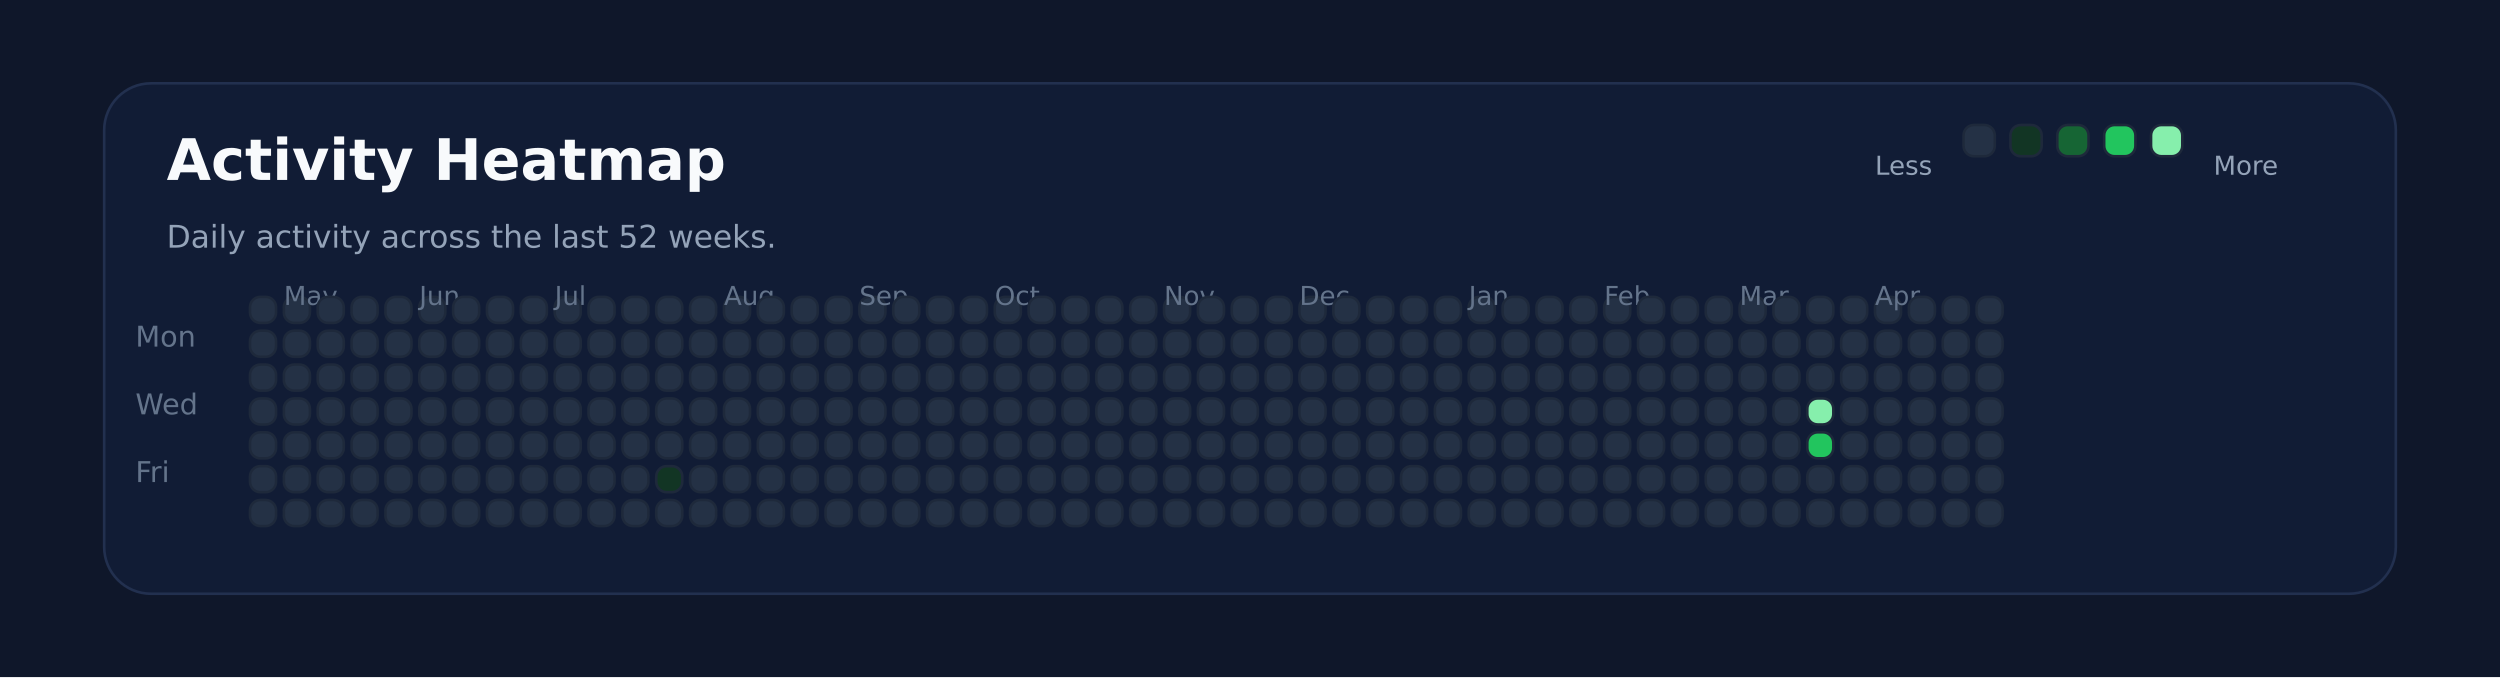
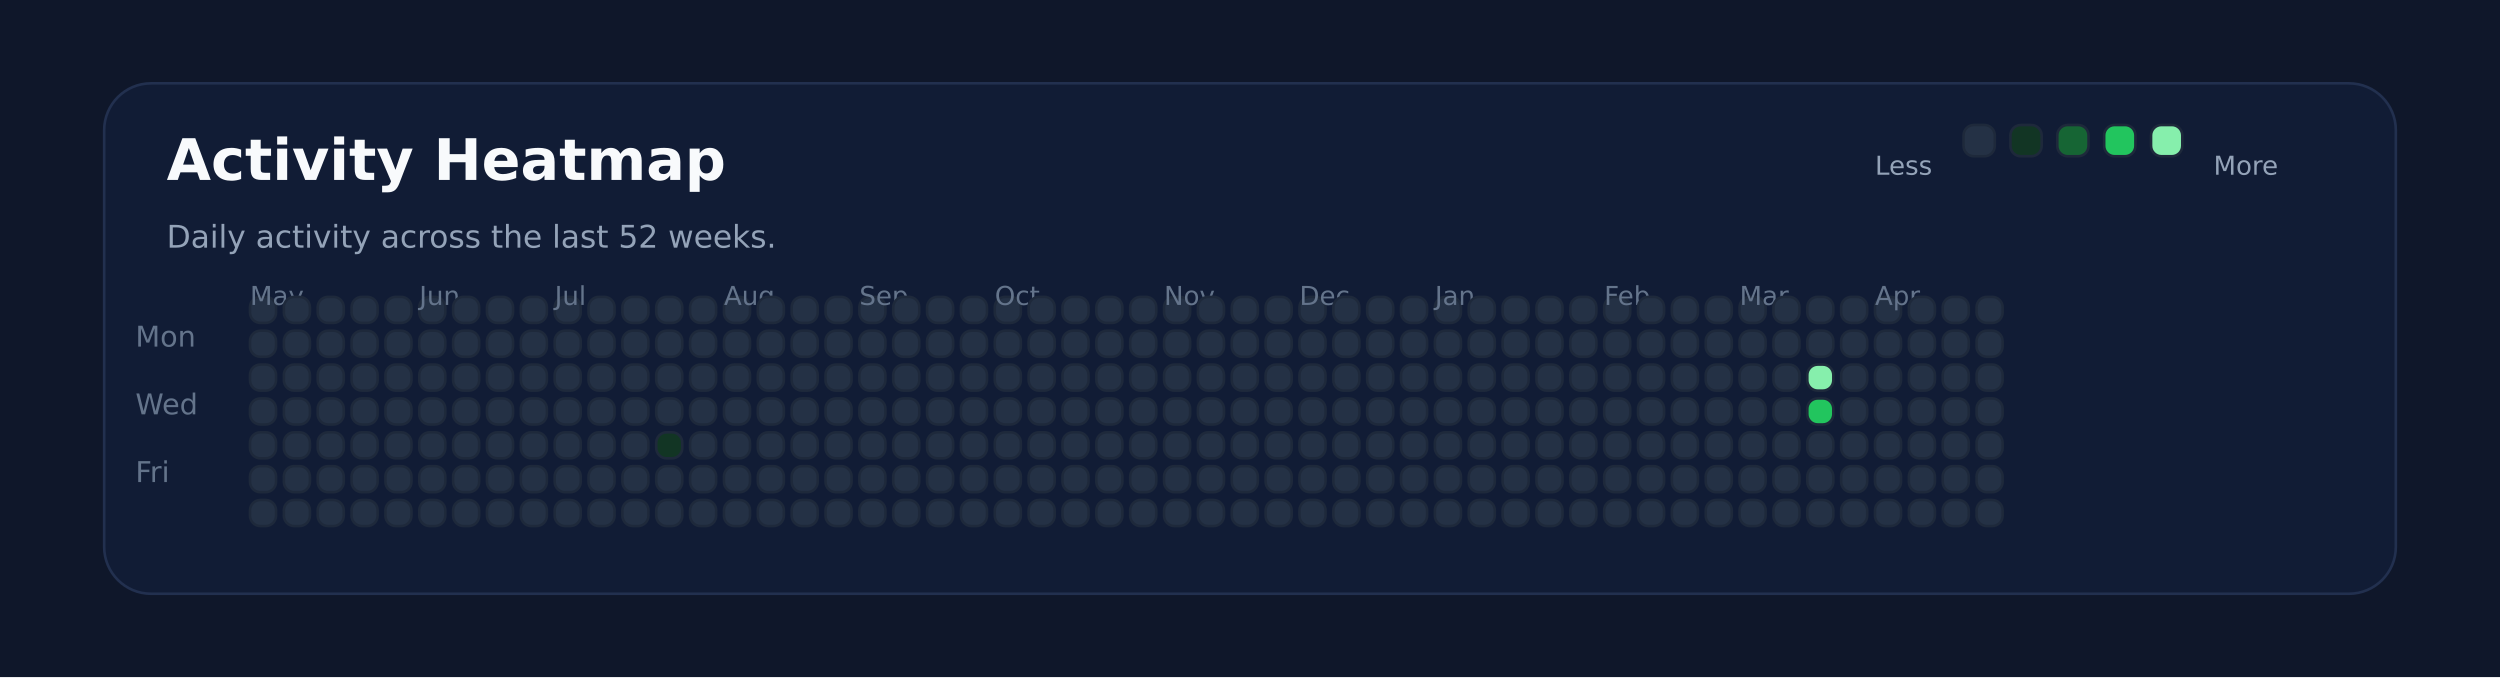
<svg xmlns="http://www.w3.org/2000/svg" xmlns:ns1="http://svgjs.dev/svgjs" version="1.1" width="960" height="260" viewBox="0 0 960 260">
  <rect width="960" height="260" fill="#0f172a" />
  <rect width="880" height="196" x="40" y="32" rx="18" ry="18" fill="#111c35" stroke-width="1" stroke="#22304f" />
  <text x="64" y="69.102" font-size="22" font-family="DejaVu Sans" font-weight="700" fill="#f8fafc" ns1:data="{&quot;leading&quot;:&quot;1.3&quot;}">Activity Heatmap</text>
  <text x="64" y="95.102" font-size="12" font-family="DejaVu Sans" font-weight="400" fill="#94a3b8" ns1:data="{&quot;leading&quot;:&quot;1.3&quot;}">Daily activity across the last 52 weeks.</text>
  <text x="52" y="133.102" font-size="11" font-family="DejaVu Sans" font-weight="400" fill="#64748b" ns1:data="{&quot;leading&quot;:&quot;1.3&quot;}">Mon</text>
  <text x="52" y="159.102" font-size="11" font-family="DejaVu Sans" font-weight="400" fill="#64748b" ns1:data="{&quot;leading&quot;:&quot;1.3&quot;}">Wed</text>
  <text x="52" y="185.102" font-size="11" font-family="DejaVu Sans" font-weight="400" fill="#64748b" ns1:data="{&quot;leading&quot;:&quot;1.3&quot;}">Fri</text>
  <rect width="10" height="10" x="96" y="114" rx="4" ry="4" fill="#243145" stroke-width="1" stroke="#1e293b" />
  <rect width="10" height="10" x="96" y="127" rx="4" ry="4" fill="#243145" stroke-width="1" stroke="#1e293b" />
  <rect width="10" height="10" x="96" y="140" rx="4" ry="4" fill="#243145" stroke-width="1" stroke="#1e293b" />
  <rect width="10" height="10" x="96" y="153" rx="4" ry="4" fill="#243145" stroke-width="1" stroke="#1e293b" />
  <rect width="10" height="10" x="96" y="166" rx="4" ry="4" fill="#243145" stroke-width="1" stroke="#1e293b" />
  <rect width="10" height="10" x="96" y="179" rx="4" ry="4" fill="#243145" stroke-width="1" stroke="#1e293b" />
  <rect width="10" height="10" x="96" y="192" rx="4" ry="4" fill="#243145" stroke-width="1" stroke="#1e293b" />
+   <text x="96" y="117.102" font-size="10" font-family="DejaVu Sans" font-weight="400" fill="#64748b" ns1:data="{&quot;leading&quot;:&quot;1.3&quot;}">May</text>
  <rect width="10" height="10" x="109" y="114" rx="4" ry="4" fill="#243145" stroke-width="1" stroke="#1e293b" />
-   <text x="109" y="117.102" font-size="10" font-family="DejaVu Sans" font-weight="400" fill="#64748b" ns1:data="{&quot;leading&quot;:&quot;1.3&quot;}">May</text>
  <rect width="10" height="10" x="109" y="127" rx="4" ry="4" fill="#243145" stroke-width="1" stroke="#1e293b" />
  <rect width="10" height="10" x="109" y="140" rx="4" ry="4" fill="#243145" stroke-width="1" stroke="#1e293b" />
  <rect width="10" height="10" x="109" y="153" rx="4" ry="4" fill="#243145" stroke-width="1" stroke="#1e293b" />
  <rect width="10" height="10" x="109" y="166" rx="4" ry="4" fill="#243145" stroke-width="1" stroke="#1e293b" />
  <rect width="10" height="10" x="109" y="179" rx="4" ry="4" fill="#243145" stroke-width="1" stroke="#1e293b" />
  <rect width="10" height="10" x="109" y="192" rx="4" ry="4" fill="#243145" stroke-width="1" stroke="#1e293b" />
  <rect width="10" height="10" x="122" y="114" rx="4" ry="4" fill="#243145" stroke-width="1" stroke="#1e293b" />
  <rect width="10" height="10" x="122" y="127" rx="4" ry="4" fill="#243145" stroke-width="1" stroke="#1e293b" />
  <rect width="10" height="10" x="122" y="140" rx="4" ry="4" fill="#243145" stroke-width="1" stroke="#1e293b" />
  <rect width="10" height="10" x="122" y="153" rx="4" ry="4" fill="#243145" stroke-width="1" stroke="#1e293b" />
  <rect width="10" height="10" x="122" y="166" rx="4" ry="4" fill="#243145" stroke-width="1" stroke="#1e293b" />
  <rect width="10" height="10" x="122" y="179" rx="4" ry="4" fill="#243145" stroke-width="1" stroke="#1e293b" />
  <rect width="10" height="10" x="122" y="192" rx="4" ry="4" fill="#243145" stroke-width="1" stroke="#1e293b" />
  <rect width="10" height="10" x="135" y="114" rx="4" ry="4" fill="#243145" stroke-width="1" stroke="#1e293b" />
  <rect width="10" height="10" x="135" y="127" rx="4" ry="4" fill="#243145" stroke-width="1" stroke="#1e293b" />
  <rect width="10" height="10" x="135" y="140" rx="4" ry="4" fill="#243145" stroke-width="1" stroke="#1e293b" />
  <rect width="10" height="10" x="135" y="153" rx="4" ry="4" fill="#243145" stroke-width="1" stroke="#1e293b" />
  <rect width="10" height="10" x="135" y="166" rx="4" ry="4" fill="#243145" stroke-width="1" stroke="#1e293b" />
  <rect width="10" height="10" x="135" y="179" rx="4" ry="4" fill="#243145" stroke-width="1" stroke="#1e293b" />
  <rect width="10" height="10" x="135" y="192" rx="4" ry="4" fill="#243145" stroke-width="1" stroke="#1e293b" />
  <rect width="10" height="10" x="148" y="114" rx="4" ry="4" fill="#243145" stroke-width="1" stroke="#1e293b" />
  <rect width="10" height="10" x="148" y="127" rx="4" ry="4" fill="#243145" stroke-width="1" stroke="#1e293b" />
  <rect width="10" height="10" x="148" y="140" rx="4" ry="4" fill="#243145" stroke-width="1" stroke="#1e293b" />
  <rect width="10" height="10" x="148" y="153" rx="4" ry="4" fill="#243145" stroke-width="1" stroke="#1e293b" />
  <rect width="10" height="10" x="148" y="166" rx="4" ry="4" fill="#243145" stroke-width="1" stroke="#1e293b" />
  <rect width="10" height="10" x="148" y="179" rx="4" ry="4" fill="#243145" stroke-width="1" stroke="#1e293b" />
  <rect width="10" height="10" x="148" y="192" rx="4" ry="4" fill="#243145" stroke-width="1" stroke="#1e293b" />
  <rect width="10" height="10" x="161" y="114" rx="4" ry="4" fill="#243145" stroke-width="1" stroke="#1e293b" />
  <rect width="10" height="10" x="161" y="127" rx="4" ry="4" fill="#243145" stroke-width="1" stroke="#1e293b" />
  <rect width="10" height="10" x="161" y="140" rx="4" ry="4" fill="#243145" stroke-width="1" stroke="#1e293b" />
+   <text x="161" y="117.102" font-size="10" font-family="DejaVu Sans" font-weight="400" fill="#64748b" ns1:data="{&quot;leading&quot;:&quot;1.3&quot;}">Jun</text>
  <rect width="10" height="10" x="161" y="153" rx="4" ry="4" fill="#243145" stroke-width="1" stroke="#1e293b" />
-   <text x="161" y="117.102" font-size="10" font-family="DejaVu Sans" font-weight="400" fill="#64748b" ns1:data="{&quot;leading&quot;:&quot;1.3&quot;}">Jun</text>
  <rect width="10" height="10" x="161" y="166" rx="4" ry="4" fill="#243145" stroke-width="1" stroke="#1e293b" />
  <rect width="10" height="10" x="161" y="179" rx="4" ry="4" fill="#243145" stroke-width="1" stroke="#1e293b" />
  <rect width="10" height="10" x="161" y="192" rx="4" ry="4" fill="#243145" stroke-width="1" stroke="#1e293b" />
  <rect width="10" height="10" x="174" y="114" rx="4" ry="4" fill="#243145" stroke-width="1" stroke="#1e293b" />
  <rect width="10" height="10" x="174" y="127" rx="4" ry="4" fill="#243145" stroke-width="1" stroke="#1e293b" />
  <rect width="10" height="10" x="174" y="140" rx="4" ry="4" fill="#243145" stroke-width="1" stroke="#1e293b" />
  <rect width="10" height="10" x="174" y="153" rx="4" ry="4" fill="#243145" stroke-width="1" stroke="#1e293b" />
  <rect width="10" height="10" x="174" y="166" rx="4" ry="4" fill="#243145" stroke-width="1" stroke="#1e293b" />
  <rect width="10" height="10" x="174" y="179" rx="4" ry="4" fill="#243145" stroke-width="1" stroke="#1e293b" />
  <rect width="10" height="10" x="174" y="192" rx="4" ry="4" fill="#243145" stroke-width="1" stroke="#1e293b" />
  <rect width="10" height="10" x="187" y="114" rx="4" ry="4" fill="#243145" stroke-width="1" stroke="#1e293b" />
  <rect width="10" height="10" x="187" y="127" rx="4" ry="4" fill="#243145" stroke-width="1" stroke="#1e293b" />
  <rect width="10" height="10" x="187" y="140" rx="4" ry="4" fill="#243145" stroke-width="1" stroke="#1e293b" />
  <rect width="10" height="10" x="187" y="153" rx="4" ry="4" fill="#243145" stroke-width="1" stroke="#1e293b" />
  <rect width="10" height="10" x="187" y="166" rx="4" ry="4" fill="#243145" stroke-width="1" stroke="#1e293b" />
  <rect width="10" height="10" x="187" y="179" rx="4" ry="4" fill="#243145" stroke-width="1" stroke="#1e293b" />
  <rect width="10" height="10" x="187" y="192" rx="4" ry="4" fill="#243145" stroke-width="1" stroke="#1e293b" />
  <rect width="10" height="10" x="200" y="114" rx="4" ry="4" fill="#243145" stroke-width="1" stroke="#1e293b" />
  <rect width="10" height="10" x="200" y="127" rx="4" ry="4" fill="#243145" stroke-width="1" stroke="#1e293b" />
  <rect width="10" height="10" x="200" y="140" rx="4" ry="4" fill="#243145" stroke-width="1" stroke="#1e293b" />
  <rect width="10" height="10" x="200" y="153" rx="4" ry="4" fill="#243145" stroke-width="1" stroke="#1e293b" />
  <rect width="10" height="10" x="200" y="166" rx="4" ry="4" fill="#243145" stroke-width="1" stroke="#1e293b" />
  <rect width="10" height="10" x="200" y="179" rx="4" ry="4" fill="#243145" stroke-width="1" stroke="#1e293b" />
  <rect width="10" height="10" x="200" y="192" rx="4" ry="4" fill="#243145" stroke-width="1" stroke="#1e293b" />
  <rect width="10" height="10" x="213" y="114" rx="4" ry="4" fill="#243145" stroke-width="1" stroke="#1e293b" />
  <rect width="10" height="10" x="213" y="127" rx="4" ry="4" fill="#243145" stroke-width="1" stroke="#1e293b" />
  <rect width="10" height="10" x="213" y="140" rx="4" ry="4" fill="#243145" stroke-width="1" stroke="#1e293b" />
  <rect width="10" height="10" x="213" y="153" rx="4" ry="4" fill="#243145" stroke-width="1" stroke="#1e293b" />
  <rect width="10" height="10" x="213" y="166" rx="4" ry="4" fill="#243145" stroke-width="1" stroke="#1e293b" />
+   <text x="213" y="117.102" font-size="10" font-family="DejaVu Sans" font-weight="400" fill="#64748b" ns1:data="{&quot;leading&quot;:&quot;1.3&quot;}">Jul</text>
  <rect width="10" height="10" x="213" y="179" rx="4" ry="4" fill="#243145" stroke-width="1" stroke="#1e293b" />
-   <text x="213" y="117.102" font-size="10" font-family="DejaVu Sans" font-weight="400" fill="#64748b" ns1:data="{&quot;leading&quot;:&quot;1.3&quot;}">Jul</text>
  <rect width="10" height="10" x="213" y="192" rx="4" ry="4" fill="#243145" stroke-width="1" stroke="#1e293b" />
  <rect width="10" height="10" x="226" y="114" rx="4" ry="4" fill="#243145" stroke-width="1" stroke="#1e293b" />
  <rect width="10" height="10" x="226" y="127" rx="4" ry="4" fill="#243145" stroke-width="1" stroke="#1e293b" />
  <rect width="10" height="10" x="226" y="140" rx="4" ry="4" fill="#243145" stroke-width="1" stroke="#1e293b" />
  <rect width="10" height="10" x="226" y="153" rx="4" ry="4" fill="#243145" stroke-width="1" stroke="#1e293b" />
  <rect width="10" height="10" x="226" y="166" rx="4" ry="4" fill="#243145" stroke-width="1" stroke="#1e293b" />
  <rect width="10" height="10" x="226" y="179" rx="4" ry="4" fill="#243145" stroke-width="1" stroke="#1e293b" />
  <rect width="10" height="10" x="226" y="192" rx="4" ry="4" fill="#243145" stroke-width="1" stroke="#1e293b" />
  <rect width="10" height="10" x="239" y="114" rx="4" ry="4" fill="#243145" stroke-width="1" stroke="#1e293b" />
  <rect width="10" height="10" x="239" y="127" rx="4" ry="4" fill="#243145" stroke-width="1" stroke="#1e293b" />
  <rect width="10" height="10" x="239" y="140" rx="4" ry="4" fill="#243145" stroke-width="1" stroke="#1e293b" />
  <rect width="10" height="10" x="239" y="153" rx="4" ry="4" fill="#243145" stroke-width="1" stroke="#1e293b" />
  <rect width="10" height="10" x="239" y="166" rx="4" ry="4" fill="#243145" stroke-width="1" stroke="#1e293b" />
  <rect width="10" height="10" x="239" y="179" rx="4" ry="4" fill="#243145" stroke-width="1" stroke="#1e293b" />
  <rect width="10" height="10" x="239" y="192" rx="4" ry="4" fill="#243145" stroke-width="1" stroke="#1e293b" />
  <rect width="10" height="10" x="252" y="114" rx="4" ry="4" fill="#243145" stroke-width="1" stroke="#1e293b" />
  <rect width="10" height="10" x="252" y="127" rx="4" ry="4" fill="#243145" stroke-width="1" stroke="#1e293b" />
  <rect width="10" height="10" x="252" y="140" rx="4" ry="4" fill="#243145" stroke-width="1" stroke="#1e293b" />
  <rect width="10" height="10" x="252" y="153" rx="4" ry="4" fill="#243145" stroke-width="1" stroke="#1e293b" />
-   <rect width="10" height="10" x="252" y="166" rx="4" ry="4" fill="#243145" stroke-width="1" stroke="#1e293b" />
-   <rect width="10" height="10" x="252" y="179" rx="4" ry="4" fill="#123524" stroke-width="1" stroke="#1e293b" />
+   <rect width="10" height="10" x="252" y="166" rx="4" ry="4" fill="#123524" stroke-width="1" stroke="#1e293b" />
+   <rect width="10" height="10" x="252" y="179" rx="4" ry="4" fill="#243145" stroke-width="1" stroke="#1e293b" />
  <rect width="10" height="10" x="252" y="192" rx="4" ry="4" fill="#243145" stroke-width="1" stroke="#1e293b" />
  <rect width="10" height="10" x="265" y="114" rx="4" ry="4" fill="#243145" stroke-width="1" stroke="#1e293b" />
  <rect width="10" height="10" x="265" y="127" rx="4" ry="4" fill="#243145" stroke-width="1" stroke="#1e293b" />
  <rect width="10" height="10" x="265" y="140" rx="4" ry="4" fill="#243145" stroke-width="1" stroke="#1e293b" />
  <rect width="10" height="10" x="265" y="153" rx="4" ry="4" fill="#243145" stroke-width="1" stroke="#1e293b" />
  <rect width="10" height="10" x="265" y="166" rx="4" ry="4" fill="#243145" stroke-width="1" stroke="#1e293b" />
  <rect width="10" height="10" x="265" y="179" rx="4" ry="4" fill="#243145" stroke-width="1" stroke="#1e293b" />
  <rect width="10" height="10" x="265" y="192" rx="4" ry="4" fill="#243145" stroke-width="1" stroke="#1e293b" />
  <rect width="10" height="10" x="278" y="114" rx="4" ry="4" fill="#243145" stroke-width="1" stroke="#1e293b" />
+   <text x="278" y="117.102" font-size="10" font-family="DejaVu Sans" font-weight="400" fill="#64748b" ns1:data="{&quot;leading&quot;:&quot;1.3&quot;}">Aug</text>
  <rect width="10" height="10" x="278" y="127" rx="4" ry="4" fill="#243145" stroke-width="1" stroke="#1e293b" />
-   <text x="278" y="117.102" font-size="10" font-family="DejaVu Sans" font-weight="400" fill="#64748b" ns1:data="{&quot;leading&quot;:&quot;1.3&quot;}">Aug</text>
  <rect width="10" height="10" x="278" y="140" rx="4" ry="4" fill="#243145" stroke-width="1" stroke="#1e293b" />
  <rect width="10" height="10" x="278" y="153" rx="4" ry="4" fill="#243145" stroke-width="1" stroke="#1e293b" />
  <rect width="10" height="10" x="278" y="166" rx="4" ry="4" fill="#243145" stroke-width="1" stroke="#1e293b" />
  <rect width="10" height="10" x="278" y="179" rx="4" ry="4" fill="#243145" stroke-width="1" stroke="#1e293b" />
  <rect width="10" height="10" x="278" y="192" rx="4" ry="4" fill="#243145" stroke-width="1" stroke="#1e293b" />
  <rect width="10" height="10" x="291" y="114" rx="4" ry="4" fill="#243145" stroke-width="1" stroke="#1e293b" />
  <rect width="10" height="10" x="291" y="127" rx="4" ry="4" fill="#243145" stroke-width="1" stroke="#1e293b" />
  <rect width="10" height="10" x="291" y="140" rx="4" ry="4" fill="#243145" stroke-width="1" stroke="#1e293b" />
  <rect width="10" height="10" x="291" y="153" rx="4" ry="4" fill="#243145" stroke-width="1" stroke="#1e293b" />
  <rect width="10" height="10" x="291" y="166" rx="4" ry="4" fill="#243145" stroke-width="1" stroke="#1e293b" />
  <rect width="10" height="10" x="291" y="179" rx="4" ry="4" fill="#243145" stroke-width="1" stroke="#1e293b" />
  <rect width="10" height="10" x="291" y="192" rx="4" ry="4" fill="#243145" stroke-width="1" stroke="#1e293b" />
  <rect width="10" height="10" x="304" y="114" rx="4" ry="4" fill="#243145" stroke-width="1" stroke="#1e293b" />
  <rect width="10" height="10" x="304" y="127" rx="4" ry="4" fill="#243145" stroke-width="1" stroke="#1e293b" />
  <rect width="10" height="10" x="304" y="140" rx="4" ry="4" fill="#243145" stroke-width="1" stroke="#1e293b" />
  <rect width="10" height="10" x="304" y="153" rx="4" ry="4" fill="#243145" stroke-width="1" stroke="#1e293b" />
  <rect width="10" height="10" x="304" y="166" rx="4" ry="4" fill="#243145" stroke-width="1" stroke="#1e293b" />
  <rect width="10" height="10" x="304" y="179" rx="4" ry="4" fill="#243145" stroke-width="1" stroke="#1e293b" />
  <rect width="10" height="10" x="304" y="192" rx="4" ry="4" fill="#243145" stroke-width="1" stroke="#1e293b" />
  <rect width="10" height="10" x="317" y="114" rx="4" ry="4" fill="#243145" stroke-width="1" stroke="#1e293b" />
  <rect width="10" height="10" x="317" y="127" rx="4" ry="4" fill="#243145" stroke-width="1" stroke="#1e293b" />
  <rect width="10" height="10" x="317" y="140" rx="4" ry="4" fill="#243145" stroke-width="1" stroke="#1e293b" />
  <rect width="10" height="10" x="317" y="153" rx="4" ry="4" fill="#243145" stroke-width="1" stroke="#1e293b" />
  <rect width="10" height="10" x="317" y="166" rx="4" ry="4" fill="#243145" stroke-width="1" stroke="#1e293b" />
  <rect width="10" height="10" x="317" y="179" rx="4" ry="4" fill="#243145" stroke-width="1" stroke="#1e293b" />
  <rect width="10" height="10" x="317" y="192" rx="4" ry="4" fill="#243145" stroke-width="1" stroke="#1e293b" />
  <rect width="10" height="10" x="330" y="114" rx="4" ry="4" fill="#243145" stroke-width="1" stroke="#1e293b" />
  <rect width="10" height="10" x="330" y="127" rx="4" ry="4" fill="#243145" stroke-width="1" stroke="#1e293b" />
  <rect width="10" height="10" x="330" y="140" rx="4" ry="4" fill="#243145" stroke-width="1" stroke="#1e293b" />
  <rect width="10" height="10" x="330" y="153" rx="4" ry="4" fill="#243145" stroke-width="1" stroke="#1e293b" />
+   <text x="330" y="117.102" font-size="10" font-family="DejaVu Sans" font-weight="400" fill="#64748b" ns1:data="{&quot;leading&quot;:&quot;1.3&quot;}">Sep</text>
  <rect width="10" height="10" x="330" y="166" rx="4" ry="4" fill="#243145" stroke-width="1" stroke="#1e293b" />
-   <text x="330" y="117.102" font-size="10" font-family="DejaVu Sans" font-weight="400" fill="#64748b" ns1:data="{&quot;leading&quot;:&quot;1.3&quot;}">Sep</text>
  <rect width="10" height="10" x="330" y="179" rx="4" ry="4" fill="#243145" stroke-width="1" stroke="#1e293b" />
  <rect width="10" height="10" x="330" y="192" rx="4" ry="4" fill="#243145" stroke-width="1" stroke="#1e293b" />
  <rect width="10" height="10" x="343" y="114" rx="4" ry="4" fill="#243145" stroke-width="1" stroke="#1e293b" />
  <rect width="10" height="10" x="343" y="127" rx="4" ry="4" fill="#243145" stroke-width="1" stroke="#1e293b" />
  <rect width="10" height="10" x="343" y="140" rx="4" ry="4" fill="#243145" stroke-width="1" stroke="#1e293b" />
  <rect width="10" height="10" x="343" y="153" rx="4" ry="4" fill="#243145" stroke-width="1" stroke="#1e293b" />
  <rect width="10" height="10" x="343" y="166" rx="4" ry="4" fill="#243145" stroke-width="1" stroke="#1e293b" />
  <rect width="10" height="10" x="343" y="179" rx="4" ry="4" fill="#243145" stroke-width="1" stroke="#1e293b" />
  <rect width="10" height="10" x="343" y="192" rx="4" ry="4" fill="#243145" stroke-width="1" stroke="#1e293b" />
  <rect width="10" height="10" x="356" y="114" rx="4" ry="4" fill="#243145" stroke-width="1" stroke="#1e293b" />
  <rect width="10" height="10" x="356" y="127" rx="4" ry="4" fill="#243145" stroke-width="1" stroke="#1e293b" />
  <rect width="10" height="10" x="356" y="140" rx="4" ry="4" fill="#243145" stroke-width="1" stroke="#1e293b" />
  <rect width="10" height="10" x="356" y="153" rx="4" ry="4" fill="#243145" stroke-width="1" stroke="#1e293b" />
  <rect width="10" height="10" x="356" y="166" rx="4" ry="4" fill="#243145" stroke-width="1" stroke="#1e293b" />
  <rect width="10" height="10" x="356" y="179" rx="4" ry="4" fill="#243145" stroke-width="1" stroke="#1e293b" />
  <rect width="10" height="10" x="356" y="192" rx="4" ry="4" fill="#243145" stroke-width="1" stroke="#1e293b" />
  <rect width="10" height="10" x="369" y="114" rx="4" ry="4" fill="#243145" stroke-width="1" stroke="#1e293b" />
  <rect width="10" height="10" x="369" y="127" rx="4" ry="4" fill="#243145" stroke-width="1" stroke="#1e293b" />
  <rect width="10" height="10" x="369" y="140" rx="4" ry="4" fill="#243145" stroke-width="1" stroke="#1e293b" />
  <rect width="10" height="10" x="369" y="153" rx="4" ry="4" fill="#243145" stroke-width="1" stroke="#1e293b" />
  <rect width="10" height="10" x="369" y="166" rx="4" ry="4" fill="#243145" stroke-width="1" stroke="#1e293b" />
  <rect width="10" height="10" x="369" y="179" rx="4" ry="4" fill="#243145" stroke-width="1" stroke="#1e293b" />
  <rect width="10" height="10" x="369" y="192" rx="4" ry="4" fill="#243145" stroke-width="1" stroke="#1e293b" />
  <rect width="10" height="10" x="382" y="114" rx="4" ry="4" fill="#243145" stroke-width="1" stroke="#1e293b" />
  <rect width="10" height="10" x="382" y="127" rx="4" ry="4" fill="#243145" stroke-width="1" stroke="#1e293b" />
  <rect width="10" height="10" x="382" y="140" rx="4" ry="4" fill="#243145" stroke-width="1" stroke="#1e293b" />
  <rect width="10" height="10" x="382" y="153" rx="4" ry="4" fill="#243145" stroke-width="1" stroke="#1e293b" />
  <rect width="10" height="10" x="382" y="166" rx="4" ry="4" fill="#243145" stroke-width="1" stroke="#1e293b" />
  <rect width="10" height="10" x="382" y="179" rx="4" ry="4" fill="#243145" stroke-width="1" stroke="#1e293b" />
+   <text x="382" y="117.102" font-size="10" font-family="DejaVu Sans" font-weight="400" fill="#64748b" ns1:data="{&quot;leading&quot;:&quot;1.3&quot;}">Oct</text>
  <rect width="10" height="10" x="382" y="192" rx="4" ry="4" fill="#243145" stroke-width="1" stroke="#1e293b" />
-   <text x="382" y="117.102" font-size="10" font-family="DejaVu Sans" font-weight="400" fill="#64748b" ns1:data="{&quot;leading&quot;:&quot;1.3&quot;}">Oct</text>
  <rect width="10" height="10" x="395" y="114" rx="4" ry="4" fill="#243145" stroke-width="1" stroke="#1e293b" />
  <rect width="10" height="10" x="395" y="127" rx="4" ry="4" fill="#243145" stroke-width="1" stroke="#1e293b" />
  <rect width="10" height="10" x="395" y="140" rx="4" ry="4" fill="#243145" stroke-width="1" stroke="#1e293b" />
  <rect width="10" height="10" x="395" y="153" rx="4" ry="4" fill="#243145" stroke-width="1" stroke="#1e293b" />
  <rect width="10" height="10" x="395" y="166" rx="4" ry="4" fill="#243145" stroke-width="1" stroke="#1e293b" />
  <rect width="10" height="10" x="395" y="179" rx="4" ry="4" fill="#243145" stroke-width="1" stroke="#1e293b" />
  <rect width="10" height="10" x="395" y="192" rx="4" ry="4" fill="#243145" stroke-width="1" stroke="#1e293b" />
  <rect width="10" height="10" x="408" y="114" rx="4" ry="4" fill="#243145" stroke-width="1" stroke="#1e293b" />
  <rect width="10" height="10" x="408" y="127" rx="4" ry="4" fill="#243145" stroke-width="1" stroke="#1e293b" />
  <rect width="10" height="10" x="408" y="140" rx="4" ry="4" fill="#243145" stroke-width="1" stroke="#1e293b" />
  <rect width="10" height="10" x="408" y="153" rx="4" ry="4" fill="#243145" stroke-width="1" stroke="#1e293b" />
  <rect width="10" height="10" x="408" y="166" rx="4" ry="4" fill="#243145" stroke-width="1" stroke="#1e293b" />
  <rect width="10" height="10" x="408" y="179" rx="4" ry="4" fill="#243145" stroke-width="1" stroke="#1e293b" />
  <rect width="10" height="10" x="408" y="192" rx="4" ry="4" fill="#243145" stroke-width="1" stroke="#1e293b" />
  <rect width="10" height="10" x="421" y="114" rx="4" ry="4" fill="#243145" stroke-width="1" stroke="#1e293b" />
  <rect width="10" height="10" x="421" y="127" rx="4" ry="4" fill="#243145" stroke-width="1" stroke="#1e293b" />
  <rect width="10" height="10" x="421" y="140" rx="4" ry="4" fill="#243145" stroke-width="1" stroke="#1e293b" />
  <rect width="10" height="10" x="421" y="153" rx="4" ry="4" fill="#243145" stroke-width="1" stroke="#1e293b" />
  <rect width="10" height="10" x="421" y="166" rx="4" ry="4" fill="#243145" stroke-width="1" stroke="#1e293b" />
  <rect width="10" height="10" x="421" y="179" rx="4" ry="4" fill="#243145" stroke-width="1" stroke="#1e293b" />
  <rect width="10" height="10" x="421" y="192" rx="4" ry="4" fill="#243145" stroke-width="1" stroke="#1e293b" />
  <rect width="10" height="10" x="434" y="114" rx="4" ry="4" fill="#243145" stroke-width="1" stroke="#1e293b" />
  <rect width="10" height="10" x="434" y="127" rx="4" ry="4" fill="#243145" stroke-width="1" stroke="#1e293b" />
  <rect width="10" height="10" x="434" y="140" rx="4" ry="4" fill="#243145" stroke-width="1" stroke="#1e293b" />
  <rect width="10" height="10" x="434" y="153" rx="4" ry="4" fill="#243145" stroke-width="1" stroke="#1e293b" />
  <rect width="10" height="10" x="434" y="166" rx="4" ry="4" fill="#243145" stroke-width="1" stroke="#1e293b" />
  <rect width="10" height="10" x="434" y="179" rx="4" ry="4" fill="#243145" stroke-width="1" stroke="#1e293b" />
  <rect width="10" height="10" x="434" y="192" rx="4" ry="4" fill="#243145" stroke-width="1" stroke="#1e293b" />
  <rect width="10" height="10" x="447" y="114" rx="4" ry="4" fill="#243145" stroke-width="1" stroke="#1e293b" />
  <rect width="10" height="10" x="447" y="127" rx="4" ry="4" fill="#243145" stroke-width="1" stroke="#1e293b" />
+   <text x="447" y="117.102" font-size="10" font-family="DejaVu Sans" font-weight="400" fill="#64748b" ns1:data="{&quot;leading&quot;:&quot;1.3&quot;}">Nov</text>
  <rect width="10" height="10" x="447" y="140" rx="4" ry="4" fill="#243145" stroke-width="1" stroke="#1e293b" />
-   <text x="447" y="117.102" font-size="10" font-family="DejaVu Sans" font-weight="400" fill="#64748b" ns1:data="{&quot;leading&quot;:&quot;1.3&quot;}">Nov</text>
  <rect width="10" height="10" x="447" y="153" rx="4" ry="4" fill="#243145" stroke-width="1" stroke="#1e293b" />
  <rect width="10" height="10" x="447" y="166" rx="4" ry="4" fill="#243145" stroke-width="1" stroke="#1e293b" />
  <rect width="10" height="10" x="447" y="179" rx="4" ry="4" fill="#243145" stroke-width="1" stroke="#1e293b" />
  <rect width="10" height="10" x="447" y="192" rx="4" ry="4" fill="#243145" stroke-width="1" stroke="#1e293b" />
  <rect width="10" height="10" x="460" y="114" rx="4" ry="4" fill="#243145" stroke-width="1" stroke="#1e293b" />
  <rect width="10" height="10" x="460" y="127" rx="4" ry="4" fill="#243145" stroke-width="1" stroke="#1e293b" />
  <rect width="10" height="10" x="460" y="140" rx="4" ry="4" fill="#243145" stroke-width="1" stroke="#1e293b" />
  <rect width="10" height="10" x="460" y="153" rx="4" ry="4" fill="#243145" stroke-width="1" stroke="#1e293b" />
  <rect width="10" height="10" x="460" y="166" rx="4" ry="4" fill="#243145" stroke-width="1" stroke="#1e293b" />
  <rect width="10" height="10" x="460" y="179" rx="4" ry="4" fill="#243145" stroke-width="1" stroke="#1e293b" />
  <rect width="10" height="10" x="460" y="192" rx="4" ry="4" fill="#243145" stroke-width="1" stroke="#1e293b" />
  <rect width="10" height="10" x="473" y="114" rx="4" ry="4" fill="#243145" stroke-width="1" stroke="#1e293b" />
  <rect width="10" height="10" x="473" y="127" rx="4" ry="4" fill="#243145" stroke-width="1" stroke="#1e293b" />
  <rect width="10" height="10" x="473" y="140" rx="4" ry="4" fill="#243145" stroke-width="1" stroke="#1e293b" />
  <rect width="10" height="10" x="473" y="153" rx="4" ry="4" fill="#243145" stroke-width="1" stroke="#1e293b" />
  <rect width="10" height="10" x="473" y="166" rx="4" ry="4" fill="#243145" stroke-width="1" stroke="#1e293b" />
  <rect width="10" height="10" x="473" y="179" rx="4" ry="4" fill="#243145" stroke-width="1" stroke="#1e293b" />
  <rect width="10" height="10" x="473" y="192" rx="4" ry="4" fill="#243145" stroke-width="1" stroke="#1e293b" />
  <rect width="10" height="10" x="486" y="114" rx="4" ry="4" fill="#243145" stroke-width="1" stroke="#1e293b" />
  <rect width="10" height="10" x="486" y="127" rx="4" ry="4" fill="#243145" stroke-width="1" stroke="#1e293b" />
  <rect width="10" height="10" x="486" y="140" rx="4" ry="4" fill="#243145" stroke-width="1" stroke="#1e293b" />
  <rect width="10" height="10" x="486" y="153" rx="4" ry="4" fill="#243145" stroke-width="1" stroke="#1e293b" />
  <rect width="10" height="10" x="486" y="166" rx="4" ry="4" fill="#243145" stroke-width="1" stroke="#1e293b" />
  <rect width="10" height="10" x="486" y="179" rx="4" ry="4" fill="#243145" stroke-width="1" stroke="#1e293b" />
  <rect width="10" height="10" x="486" y="192" rx="4" ry="4" fill="#243145" stroke-width="1" stroke="#1e293b" />
  <rect width="10" height="10" x="499" y="114" rx="4" ry="4" fill="#243145" stroke-width="1" stroke="#1e293b" />
  <rect width="10" height="10" x="499" y="127" rx="4" ry="4" fill="#243145" stroke-width="1" stroke="#1e293b" />
  <rect width="10" height="10" x="499" y="140" rx="4" ry="4" fill="#243145" stroke-width="1" stroke="#1e293b" />
  <rect width="10" height="10" x="499" y="153" rx="4" ry="4" fill="#243145" stroke-width="1" stroke="#1e293b" />
+   <text x="499" y="117.102" font-size="10" font-family="DejaVu Sans" font-weight="400" fill="#64748b" ns1:data="{&quot;leading&quot;:&quot;1.3&quot;}">Dec</text>
  <rect width="10" height="10" x="499" y="166" rx="4" ry="4" fill="#243145" stroke-width="1" stroke="#1e293b" />
-   <text x="499" y="117.102" font-size="10" font-family="DejaVu Sans" font-weight="400" fill="#64748b" ns1:data="{&quot;leading&quot;:&quot;1.3&quot;}">Dec</text>
  <rect width="10" height="10" x="499" y="179" rx="4" ry="4" fill="#243145" stroke-width="1" stroke="#1e293b" />
  <rect width="10" height="10" x="499" y="192" rx="4" ry="4" fill="#243145" stroke-width="1" stroke="#1e293b" />
  <rect width="10" height="10" x="512" y="114" rx="4" ry="4" fill="#243145" stroke-width="1" stroke="#1e293b" />
  <rect width="10" height="10" x="512" y="127" rx="4" ry="4" fill="#243145" stroke-width="1" stroke="#1e293b" />
  <rect width="10" height="10" x="512" y="140" rx="4" ry="4" fill="#243145" stroke-width="1" stroke="#1e293b" />
  <rect width="10" height="10" x="512" y="153" rx="4" ry="4" fill="#243145" stroke-width="1" stroke="#1e293b" />
  <rect width="10" height="10" x="512" y="166" rx="4" ry="4" fill="#243145" stroke-width="1" stroke="#1e293b" />
  <rect width="10" height="10" x="512" y="179" rx="4" ry="4" fill="#243145" stroke-width="1" stroke="#1e293b" />
  <rect width="10" height="10" x="512" y="192" rx="4" ry="4" fill="#243145" stroke-width="1" stroke="#1e293b" />
  <rect width="10" height="10" x="525" y="114" rx="4" ry="4" fill="#243145" stroke-width="1" stroke="#1e293b" />
  <rect width="10" height="10" x="525" y="127" rx="4" ry="4" fill="#243145" stroke-width="1" stroke="#1e293b" />
  <rect width="10" height="10" x="525" y="140" rx="4" ry="4" fill="#243145" stroke-width="1" stroke="#1e293b" />
  <rect width="10" height="10" x="525" y="153" rx="4" ry="4" fill="#243145" stroke-width="1" stroke="#1e293b" />
  <rect width="10" height="10" x="525" y="166" rx="4" ry="4" fill="#243145" stroke-width="1" stroke="#1e293b" />
  <rect width="10" height="10" x="525" y="179" rx="4" ry="4" fill="#243145" stroke-width="1" stroke="#1e293b" />
  <rect width="10" height="10" x="525" y="192" rx="4" ry="4" fill="#243145" stroke-width="1" stroke="#1e293b" />
  <rect width="10" height="10" x="538" y="114" rx="4" ry="4" fill="#243145" stroke-width="1" stroke="#1e293b" />
  <rect width="10" height="10" x="538" y="127" rx="4" ry="4" fill="#243145" stroke-width="1" stroke="#1e293b" />
  <rect width="10" height="10" x="538" y="140" rx="4" ry="4" fill="#243145" stroke-width="1" stroke="#1e293b" />
  <rect width="10" height="10" x="538" y="153" rx="4" ry="4" fill="#243145" stroke-width="1" stroke="#1e293b" />
  <rect width="10" height="10" x="538" y="166" rx="4" ry="4" fill="#243145" stroke-width="1" stroke="#1e293b" />
  <rect width="10" height="10" x="538" y="179" rx="4" ry="4" fill="#243145" stroke-width="1" stroke="#1e293b" />
  <rect width="10" height="10" x="538" y="192" rx="4" ry="4" fill="#243145" stroke-width="1" stroke="#1e293b" />
  <rect width="10" height="10" x="551" y="114" rx="4" ry="4" fill="#243145" stroke-width="1" stroke="#1e293b" />
  <rect width="10" height="10" x="551" y="127" rx="4" ry="4" fill="#243145" stroke-width="1" stroke="#1e293b" />
  <rect width="10" height="10" x="551" y="140" rx="4" ry="4" fill="#243145" stroke-width="1" stroke="#1e293b" />
  <rect width="10" height="10" x="551" y="153" rx="4" ry="4" fill="#243145" stroke-width="1" stroke="#1e293b" />
  <rect width="10" height="10" x="551" y="166" rx="4" ry="4" fill="#243145" stroke-width="1" stroke="#1e293b" />
  <rect width="10" height="10" x="551" y="179" rx="4" ry="4" fill="#243145" stroke-width="1" stroke="#1e293b" />
  <rect width="10" height="10" x="551" y="192" rx="4" ry="4" fill="#243145" stroke-width="1" stroke="#1e293b" />
+   <text x="551" y="117.102" font-size="10" font-family="DejaVu Sans" font-weight="400" fill="#64748b" ns1:data="{&quot;leading&quot;:&quot;1.3&quot;}">Jan</text>
  <rect width="10" height="10" x="564" y="114" rx="4" ry="4" fill="#243145" stroke-width="1" stroke="#1e293b" />
-   <text x="564" y="117.102" font-size="10" font-family="DejaVu Sans" font-weight="400" fill="#64748b" ns1:data="{&quot;leading&quot;:&quot;1.3&quot;}">Jan</text>
  <rect width="10" height="10" x="564" y="127" rx="4" ry="4" fill="#243145" stroke-width="1" stroke="#1e293b" />
  <rect width="10" height="10" x="564" y="140" rx="4" ry="4" fill="#243145" stroke-width="1" stroke="#1e293b" />
  <rect width="10" height="10" x="564" y="153" rx="4" ry="4" fill="#243145" stroke-width="1" stroke="#1e293b" />
  <rect width="10" height="10" x="564" y="166" rx="4" ry="4" fill="#243145" stroke-width="1" stroke="#1e293b" />
  <rect width="10" height="10" x="564" y="179" rx="4" ry="4" fill="#243145" stroke-width="1" stroke="#1e293b" />
  <rect width="10" height="10" x="564" y="192" rx="4" ry="4" fill="#243145" stroke-width="1" stroke="#1e293b" />
  <rect width="10" height="10" x="577" y="114" rx="4" ry="4" fill="#243145" stroke-width="1" stroke="#1e293b" />
  <rect width="10" height="10" x="577" y="127" rx="4" ry="4" fill="#243145" stroke-width="1" stroke="#1e293b" />
  <rect width="10" height="10" x="577" y="140" rx="4" ry="4" fill="#243145" stroke-width="1" stroke="#1e293b" />
  <rect width="10" height="10" x="577" y="153" rx="4" ry="4" fill="#243145" stroke-width="1" stroke="#1e293b" />
  <rect width="10" height="10" x="577" y="166" rx="4" ry="4" fill="#243145" stroke-width="1" stroke="#1e293b" />
  <rect width="10" height="10" x="577" y="179" rx="4" ry="4" fill="#243145" stroke-width="1" stroke="#1e293b" />
  <rect width="10" height="10" x="577" y="192" rx="4" ry="4" fill="#243145" stroke-width="1" stroke="#1e293b" />
  <rect width="10" height="10" x="590" y="114" rx="4" ry="4" fill="#243145" stroke-width="1" stroke="#1e293b" />
  <rect width="10" height="10" x="590" y="127" rx="4" ry="4" fill="#243145" stroke-width="1" stroke="#1e293b" />
  <rect width="10" height="10" x="590" y="140" rx="4" ry="4" fill="#243145" stroke-width="1" stroke="#1e293b" />
  <rect width="10" height="10" x="590" y="153" rx="4" ry="4" fill="#243145" stroke-width="1" stroke="#1e293b" />
  <rect width="10" height="10" x="590" y="166" rx="4" ry="4" fill="#243145" stroke-width="1" stroke="#1e293b" />
  <rect width="10" height="10" x="590" y="179" rx="4" ry="4" fill="#243145" stroke-width="1" stroke="#1e293b" />
  <rect width="10" height="10" x="590" y="192" rx="4" ry="4" fill="#243145" stroke-width="1" stroke="#1e293b" />
  <rect width="10" height="10" x="603" y="114" rx="4" ry="4" fill="#243145" stroke-width="1" stroke="#1e293b" />
  <rect width="10" height="10" x="603" y="127" rx="4" ry="4" fill="#243145" stroke-width="1" stroke="#1e293b" />
  <rect width="10" height="10" x="603" y="140" rx="4" ry="4" fill="#243145" stroke-width="1" stroke="#1e293b" />
  <rect width="10" height="10" x="603" y="153" rx="4" ry="4" fill="#243145" stroke-width="1" stroke="#1e293b" />
  <rect width="10" height="10" x="603" y="166" rx="4" ry="4" fill="#243145" stroke-width="1" stroke="#1e293b" />
  <rect width="10" height="10" x="603" y="179" rx="4" ry="4" fill="#243145" stroke-width="1" stroke="#1e293b" />
  <rect width="10" height="10" x="603" y="192" rx="4" ry="4" fill="#243145" stroke-width="1" stroke="#1e293b" />
  <rect width="10" height="10" x="616" y="114" rx="4" ry="4" fill="#243145" stroke-width="1" stroke="#1e293b" />
  <rect width="10" height="10" x="616" y="127" rx="4" ry="4" fill="#243145" stroke-width="1" stroke="#1e293b" />
  <rect width="10" height="10" x="616" y="140" rx="4" ry="4" fill="#243145" stroke-width="1" stroke="#1e293b" />
+   <text x="616" y="117.102" font-size="10" font-family="DejaVu Sans" font-weight="400" fill="#64748b" ns1:data="{&quot;leading&quot;:&quot;1.3&quot;}">Feb</text>
  <rect width="10" height="10" x="616" y="153" rx="4" ry="4" fill="#243145" stroke-width="1" stroke="#1e293b" />
-   <text x="616" y="117.102" font-size="10" font-family="DejaVu Sans" font-weight="400" fill="#64748b" ns1:data="{&quot;leading&quot;:&quot;1.3&quot;}">Feb</text>
  <rect width="10" height="10" x="616" y="166" rx="4" ry="4" fill="#243145" stroke-width="1" stroke="#1e293b" />
  <rect width="10" height="10" x="616" y="179" rx="4" ry="4" fill="#243145" stroke-width="1" stroke="#1e293b" />
  <rect width="10" height="10" x="616" y="192" rx="4" ry="4" fill="#243145" stroke-width="1" stroke="#1e293b" />
  <rect width="10" height="10" x="629" y="114" rx="4" ry="4" fill="#243145" stroke-width="1" stroke="#1e293b" />
  <rect width="10" height="10" x="629" y="127" rx="4" ry="4" fill="#243145" stroke-width="1" stroke="#1e293b" />
  <rect width="10" height="10" x="629" y="140" rx="4" ry="4" fill="#243145" stroke-width="1" stroke="#1e293b" />
  <rect width="10" height="10" x="629" y="153" rx="4" ry="4" fill="#243145" stroke-width="1" stroke="#1e293b" />
  <rect width="10" height="10" x="629" y="166" rx="4" ry="4" fill="#243145" stroke-width="1" stroke="#1e293b" />
  <rect width="10" height="10" x="629" y="179" rx="4" ry="4" fill="#243145" stroke-width="1" stroke="#1e293b" />
  <rect width="10" height="10" x="629" y="192" rx="4" ry="4" fill="#243145" stroke-width="1" stroke="#1e293b" />
  <rect width="10" height="10" x="642" y="114" rx="4" ry="4" fill="#243145" stroke-width="1" stroke="#1e293b" />
  <rect width="10" height="10" x="642" y="127" rx="4" ry="4" fill="#243145" stroke-width="1" stroke="#1e293b" />
  <rect width="10" height="10" x="642" y="140" rx="4" ry="4" fill="#243145" stroke-width="1" stroke="#1e293b" />
  <rect width="10" height="10" x="642" y="153" rx="4" ry="4" fill="#243145" stroke-width="1" stroke="#1e293b" />
  <rect width="10" height="10" x="642" y="166" rx="4" ry="4" fill="#243145" stroke-width="1" stroke="#1e293b" />
  <rect width="10" height="10" x="642" y="179" rx="4" ry="4" fill="#243145" stroke-width="1" stroke="#1e293b" />
  <rect width="10" height="10" x="642" y="192" rx="4" ry="4" fill="#243145" stroke-width="1" stroke="#1e293b" />
  <rect width="10" height="10" x="655" y="114" rx="4" ry="4" fill="#243145" stroke-width="1" stroke="#1e293b" />
  <rect width="10" height="10" x="655" y="127" rx="4" ry="4" fill="#243145" stroke-width="1" stroke="#1e293b" />
  <rect width="10" height="10" x="655" y="140" rx="4" ry="4" fill="#243145" stroke-width="1" stroke="#1e293b" />
  <rect width="10" height="10" x="655" y="153" rx="4" ry="4" fill="#243145" stroke-width="1" stroke="#1e293b" />
  <rect width="10" height="10" x="655" y="166" rx="4" ry="4" fill="#243145" stroke-width="1" stroke="#1e293b" />
  <rect width="10" height="10" x="655" y="179" rx="4" ry="4" fill="#243145" stroke-width="1" stroke="#1e293b" />
  <rect width="10" height="10" x="655" y="192" rx="4" ry="4" fill="#243145" stroke-width="1" stroke="#1e293b" />
  <rect width="10" height="10" x="668" y="114" rx="4" ry="4" fill="#243145" stroke-width="1" stroke="#1e293b" />
  <rect width="10" height="10" x="668" y="127" rx="4" ry="4" fill="#243145" stroke-width="1" stroke="#1e293b" />
  <rect width="10" height="10" x="668" y="140" rx="4" ry="4" fill="#243145" stroke-width="1" stroke="#1e293b" />
+   <text x="668" y="117.102" font-size="10" font-family="DejaVu Sans" font-weight="400" fill="#64748b" ns1:data="{&quot;leading&quot;:&quot;1.3&quot;}">Mar</text>
  <rect width="10" height="10" x="668" y="153" rx="4" ry="4" fill="#243145" stroke-width="1" stroke="#1e293b" />
-   <text x="668" y="117.102" font-size="10" font-family="DejaVu Sans" font-weight="400" fill="#64748b" ns1:data="{&quot;leading&quot;:&quot;1.3&quot;}">Mar</text>
  <rect width="10" height="10" x="668" y="166" rx="4" ry="4" fill="#243145" stroke-width="1" stroke="#1e293b" />
  <rect width="10" height="10" x="668" y="179" rx="4" ry="4" fill="#243145" stroke-width="1" stroke="#1e293b" />
  <rect width="10" height="10" x="668" y="192" rx="4" ry="4" fill="#243145" stroke-width="1" stroke="#1e293b" />
  <rect width="10" height="10" x="681" y="114" rx="4" ry="4" fill="#243145" stroke-width="1" stroke="#1e293b" />
  <rect width="10" height="10" x="681" y="127" rx="4" ry="4" fill="#243145" stroke-width="1" stroke="#1e293b" />
  <rect width="10" height="10" x="681" y="140" rx="4" ry="4" fill="#243145" stroke-width="1" stroke="#1e293b" />
  <rect width="10" height="10" x="681" y="153" rx="4" ry="4" fill="#243145" stroke-width="1" stroke="#1e293b" />
  <rect width="10" height="10" x="681" y="166" rx="4" ry="4" fill="#243145" stroke-width="1" stroke="#1e293b" />
  <rect width="10" height="10" x="681" y="179" rx="4" ry="4" fill="#243145" stroke-width="1" stroke="#1e293b" />
  <rect width="10" height="10" x="681" y="192" rx="4" ry="4" fill="#243145" stroke-width="1" stroke="#1e293b" />
  <rect width="10" height="10" x="694" y="114" rx="4" ry="4" fill="#243145" stroke-width="1" stroke="#1e293b" />
  <rect width="10" height="10" x="694" y="127" rx="4" ry="4" fill="#243145" stroke-width="1" stroke="#1e293b" />
-   <rect width="10" height="10" x="694" y="140" rx="4" ry="4" fill="#243145" stroke-width="1" stroke="#1e293b" />
-   <rect width="10" height="10" x="694" y="153" rx="4" ry="4" fill="#86efac" stroke-width="1" stroke="#1e293b" />
-   <rect width="10" height="10" x="694" y="166" rx="4" ry="4" fill="#22c55e" stroke-width="1" stroke="#1e293b" />
+   <rect width="10" height="10" x="694" y="140" rx="4" ry="4" fill="#86efac" stroke-width="1" stroke="#1e293b" />
+   <rect width="10" height="10" x="694" y="153" rx="4" ry="4" fill="#22c55e" stroke-width="1" stroke="#1e293b" />
+   <rect width="10" height="10" x="694" y="166" rx="4" ry="4" fill="#243145" stroke-width="1" stroke="#1e293b" />
  <rect width="10" height="10" x="694" y="179" rx="4" ry="4" fill="#243145" stroke-width="1" stroke="#1e293b" />
  <rect width="10" height="10" x="694" y="192" rx="4" ry="4" fill="#243145" stroke-width="1" stroke="#1e293b" />
  <rect width="10" height="10" x="707" y="114" rx="4" ry="4" fill="#243145" stroke-width="1" stroke="#1e293b" />
  <rect width="10" height="10" x="707" y="127" rx="4" ry="4" fill="#243145" stroke-width="1" stroke="#1e293b" />
  <rect width="10" height="10" x="707" y="140" rx="4" ry="4" fill="#243145" stroke-width="1" stroke="#1e293b" />
  <rect width="10" height="10" x="707" y="153" rx="4" ry="4" fill="#243145" stroke-width="1" stroke="#1e293b" />
  <rect width="10" height="10" x="707" y="166" rx="4" ry="4" fill="#243145" stroke-width="1" stroke="#1e293b" />
  <rect width="10" height="10" x="707" y="179" rx="4" ry="4" fill="#243145" stroke-width="1" stroke="#1e293b" />
  <rect width="10" height="10" x="707" y="192" rx="4" ry="4" fill="#243145" stroke-width="1" stroke="#1e293b" />
  <rect width="10" height="10" x="720" y="114" rx="4" ry="4" fill="#243145" stroke-width="1" stroke="#1e293b" />
  <rect width="10" height="10" x="720" y="127" rx="4" ry="4" fill="#243145" stroke-width="1" stroke="#1e293b" />
  <rect width="10" height="10" x="720" y="140" rx="4" ry="4" fill="#243145" stroke-width="1" stroke="#1e293b" />
  <rect width="10" height="10" x="720" y="153" rx="4" ry="4" fill="#243145" stroke-width="1" stroke="#1e293b" />
  <rect width="10" height="10" x="720" y="166" rx="4" ry="4" fill="#243145" stroke-width="1" stroke="#1e293b" />
  <rect width="10" height="10" x="720" y="179" rx="4" ry="4" fill="#243145" stroke-width="1" stroke="#1e293b" />
+   <text x="720" y="117.102" font-size="10" font-family="DejaVu Sans" font-weight="400" fill="#64748b" ns1:data="{&quot;leading&quot;:&quot;1.3&quot;}">Apr</text>
  <rect width="10" height="10" x="720" y="192" rx="4" ry="4" fill="#243145" stroke-width="1" stroke="#1e293b" />
-   <text x="720" y="117.102" font-size="10" font-family="DejaVu Sans" font-weight="400" fill="#64748b" ns1:data="{&quot;leading&quot;:&quot;1.3&quot;}">Apr</text>
  <rect width="10" height="10" x="733" y="114" rx="4" ry="4" fill="#243145" stroke-width="1" stroke="#1e293b" />
  <rect width="10" height="10" x="733" y="127" rx="4" ry="4" fill="#243145" stroke-width="1" stroke="#1e293b" />
  <rect width="10" height="10" x="733" y="140" rx="4" ry="4" fill="#243145" stroke-width="1" stroke="#1e293b" />
  <rect width="10" height="10" x="733" y="153" rx="4" ry="4" fill="#243145" stroke-width="1" stroke="#1e293b" />
  <rect width="10" height="10" x="733" y="166" rx="4" ry="4" fill="#243145" stroke-width="1" stroke="#1e293b" />
  <rect width="10" height="10" x="733" y="179" rx="4" ry="4" fill="#243145" stroke-width="1" stroke="#1e293b" />
  <rect width="10" height="10" x="733" y="192" rx="4" ry="4" fill="#243145" stroke-width="1" stroke="#1e293b" />
  <rect width="10" height="10" x="746" y="114" rx="4" ry="4" fill="#243145" stroke-width="1" stroke="#1e293b" />
  <rect width="10" height="10" x="746" y="127" rx="4" ry="4" fill="#243145" stroke-width="1" stroke="#1e293b" />
  <rect width="10" height="10" x="746" y="140" rx="4" ry="4" fill="#243145" stroke-width="1" stroke="#1e293b" />
  <rect width="10" height="10" x="746" y="153" rx="4" ry="4" fill="#243145" stroke-width="1" stroke="#1e293b" />
  <rect width="10" height="10" x="746" y="166" rx="4" ry="4" fill="#243145" stroke-width="1" stroke="#1e293b" />
  <rect width="10" height="10" x="746" y="179" rx="4" ry="4" fill="#243145" stroke-width="1" stroke="#1e293b" />
  <rect width="10" height="10" x="746" y="192" rx="4" ry="4" fill="#243145" stroke-width="1" stroke="#1e293b" />
  <rect width="10" height="10" x="759" y="114" rx="4" ry="4" fill="#243145" stroke-width="1" stroke="#1e293b" />
  <rect width="10" height="10" x="759" y="127" rx="4" ry="4" fill="#243145" stroke-width="1" stroke="#1e293b" />
  <rect width="10" height="10" x="759" y="140" rx="4" ry="4" fill="#243145" stroke-width="1" stroke="#1e293b" />
  <rect width="10" height="10" x="759" y="153" rx="4" ry="4" fill="#243145" stroke-width="1" stroke="#1e293b" />
  <rect width="10" height="10" x="759" y="166" rx="4" ry="4" fill="#243145" stroke-width="1" stroke="#1e293b" />
  <rect width="10" height="10" x="759" y="179" rx="4" ry="4" fill="#243145" stroke-width="1" stroke="#1e293b" />
  <rect width="10" height="10" x="759" y="192" rx="4" ry="4" fill="#243145" stroke-width="1" stroke="#1e293b" />
  <text x="720" y="67.102" font-size="10" font-family="DejaVu Sans" font-weight="400" fill="#94a3b8" ns1:data="{&quot;leading&quot;:&quot;1.3&quot;}">Less</text>
  <rect width="12" height="12" x="754" y="48" rx="4" ry="4" fill="#243145" stroke-width="1" stroke="#1e293b" />
  <rect width="12" height="12" x="772" y="48" rx="4" ry="4" fill="#123524" stroke-width="1" stroke="#1e293b" />
  <rect width="12" height="12" x="790" y="48" rx="4" ry="4" fill="#166534" stroke-width="1" stroke="#1e293b" />
  <rect width="12" height="12" x="808" y="48" rx="4" ry="4" fill="#22c55e" stroke-width="1" stroke="#1e293b" />
  <rect width="12" height="12" x="826" y="48" rx="4" ry="4" fill="#86efac" stroke-width="1" stroke="#1e293b" />
  <text x="850" y="67.102" font-size="10" font-family="DejaVu Sans" font-weight="400" fill="#94a3b8" ns1:data="{&quot;leading&quot;:&quot;1.3&quot;}">More</text>
</svg>
